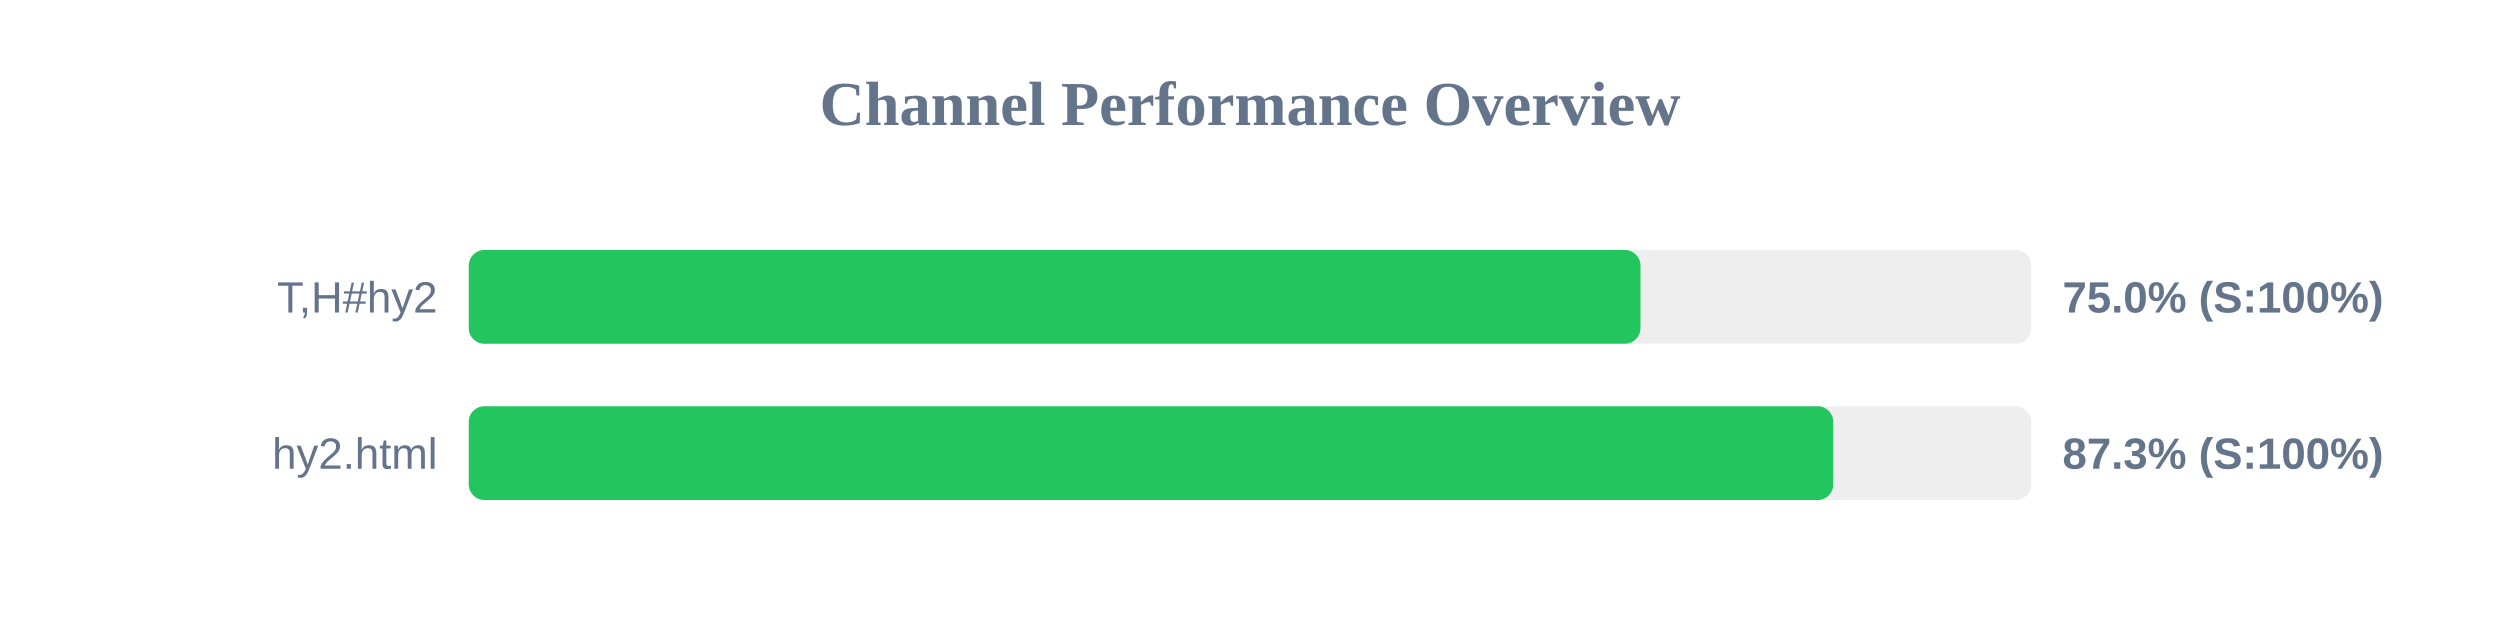
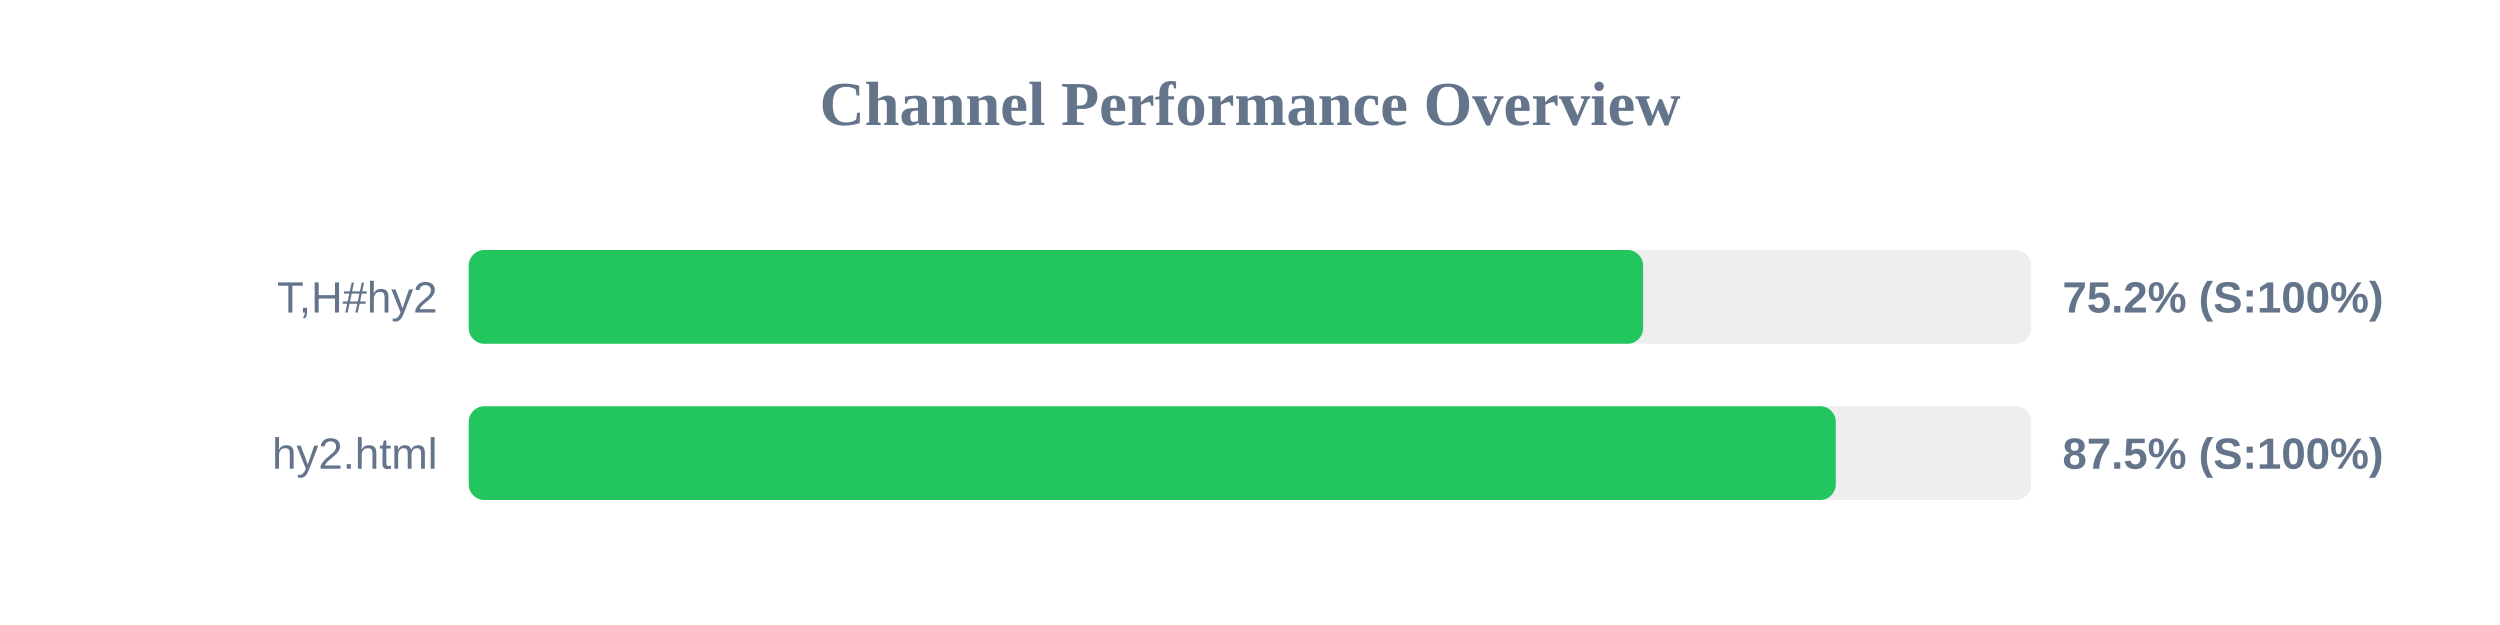
<svg xmlns="http://www.w3.org/2000/svg" width="800" height="200" version="1.1">
  <style>
        .row { font: 14px Arial; fill: #64748b; }
        .score { font: bold 14px Arial; fill: #64748b; }
    </style>
  <text x="400" y="40" text-anchor="middle" font-size="20px" font-weight="bold" fill="#64748b">Channel Performance Overview</text>
  <rect x="150" y="80" width="500" height="30" fill="#eee" rx="5" />
-   <rect x="150" y="80" width="374.95" height="30" fill="#22c55e" rx="5" />
+   <rect x="150" y="80" width="375.8" height="30" fill="#22c55e" rx="5" />
  <text x="140" y="100" text-anchor="end" class="row">T,H#hy2</text>
-   <text x="660" y="100" text-anchor="start" class="score">75.0% (S:100%)</text>
+   <text x="660" y="100" text-anchor="start" class="score">75.2% (S:100%)</text>
  <rect x="150" y="130" width="500" height="30" fill="#eee" rx="5" />
-   <rect x="150" y="130" width="436.65" height="30" fill="#22c55e" rx="5" />
+   <rect x="150" y="130" width="437.45" height="30" fill="#22c55e" rx="5" />
  <text x="140" y="150" text-anchor="end" class="row">hy2.html</text>
-   <text x="660" y="150" text-anchor="start" class="score">87.3% (S:100%)</text>
+   <text x="660" y="150" text-anchor="start" class="score">87.5% (S:100%)</text>
</svg>
